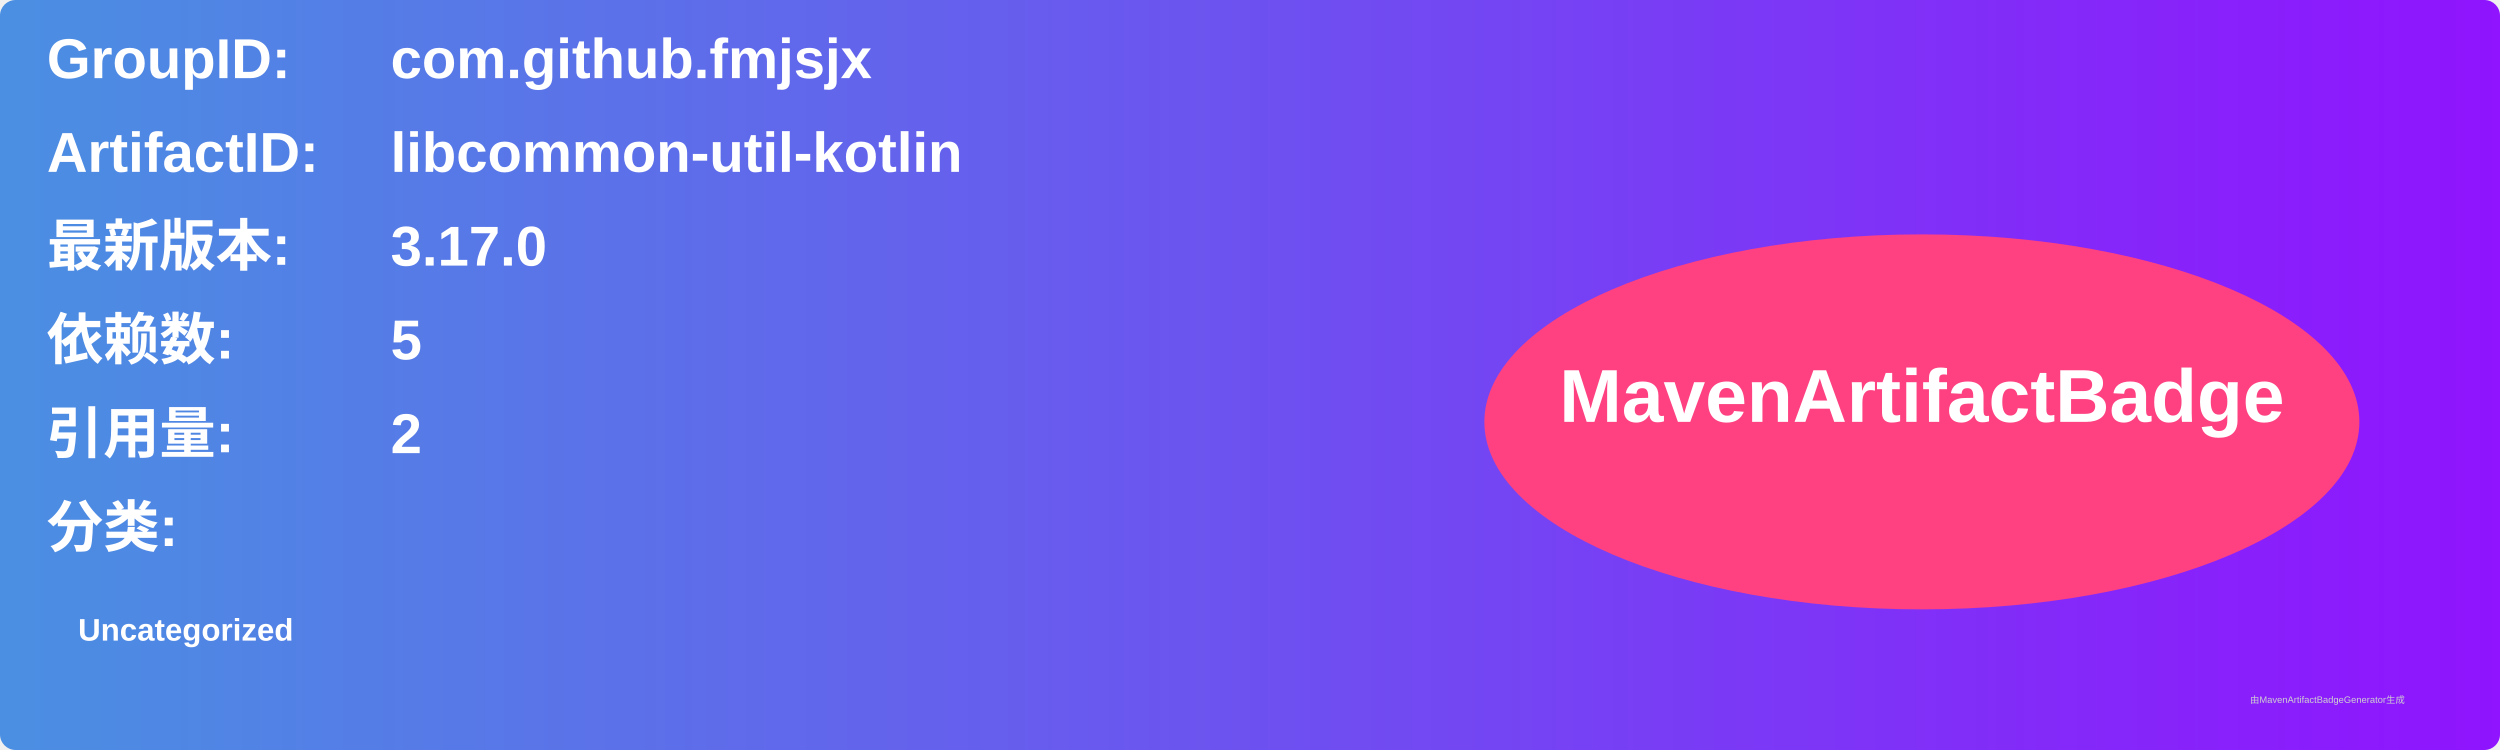
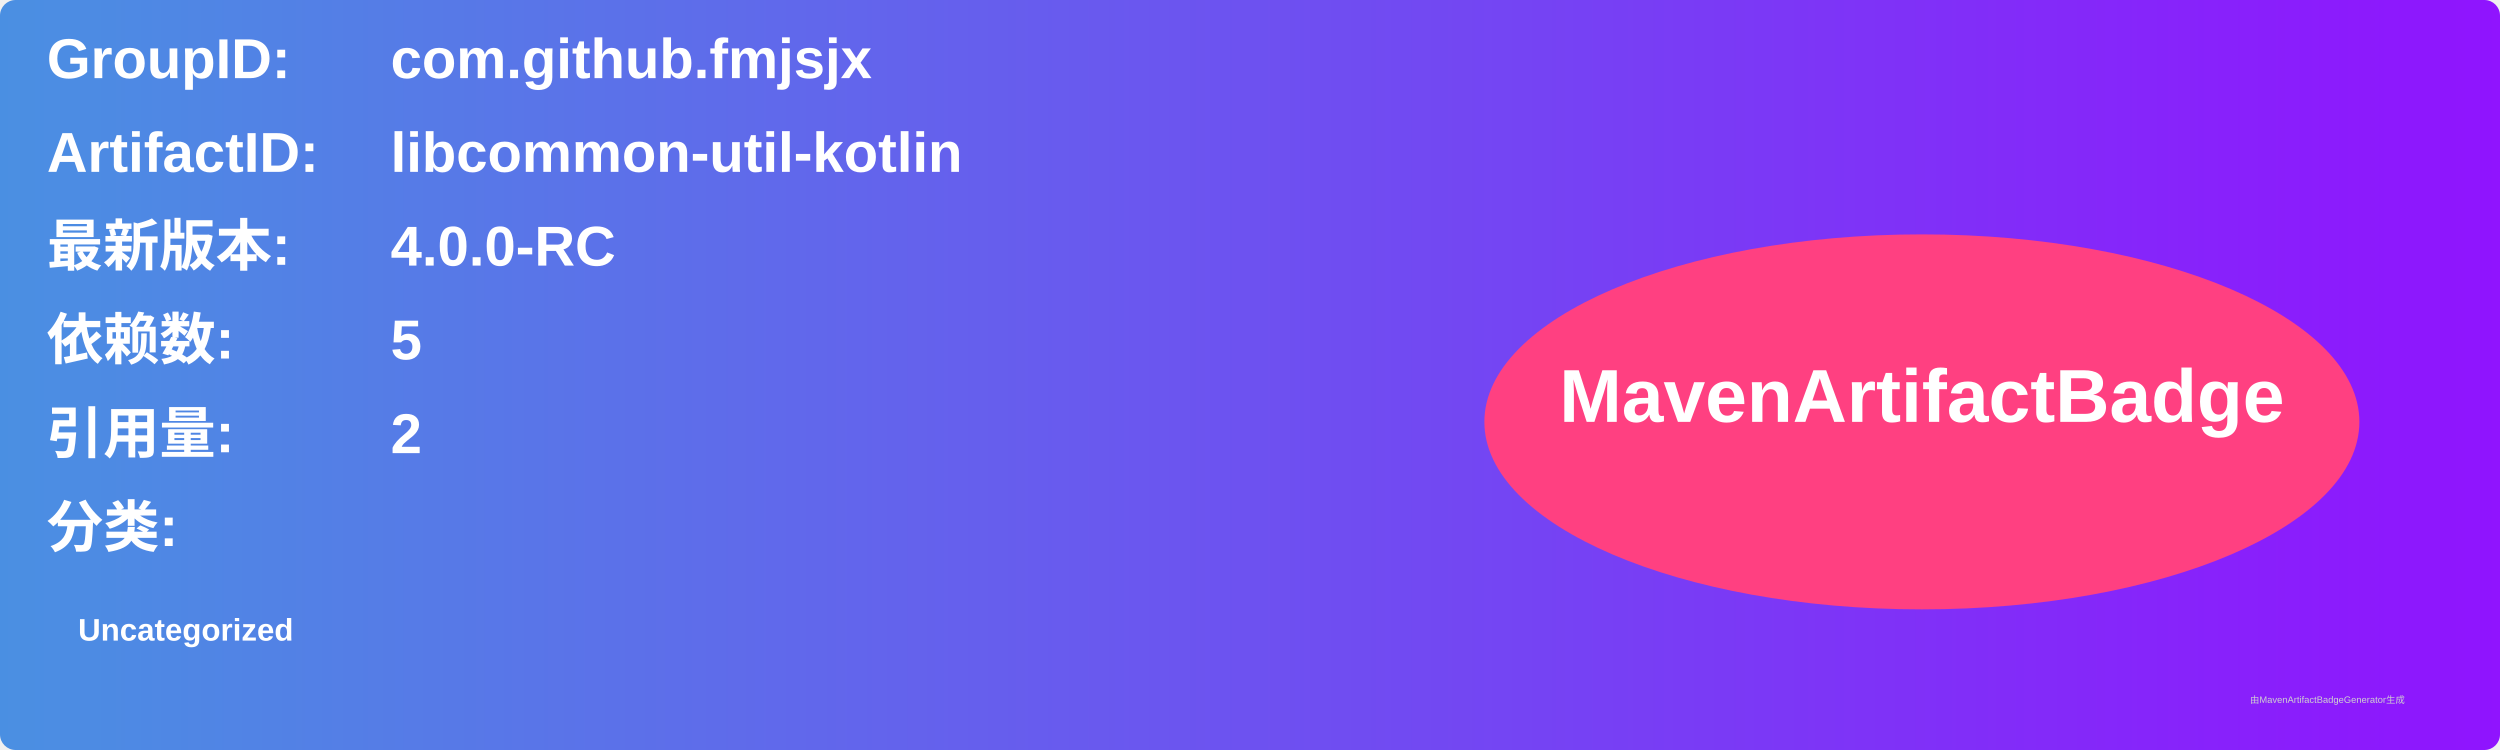
<svg xmlns="http://www.w3.org/2000/svg" width="800" height="240" viewBox="0 0 800 240">
  <linearGradient id="grad" x1="0%" y1="0%" x2="100%" y2="0%">
    <stop offset="0%" stop-color="#4a90e2" />
    <stop offset="100%" stop-color="#9013fe" />
  </linearGradient>
  <rect width="100%" height="100%" rx="5" ry="5" fill="url(#grad)" />
  <g transform="translate(15, 15)">
    <text x="0" y="10" font-family="Arial" font-size="18" fill="white" font-weight="bold" width="260">GroupID:</text>
    <text x="110" y="10" font-family="Arial" font-size="18" fill="white" font-weight="bold" width="460">com.github.fmjsjx</text>
    <text x="0" y="40" font-family="Arial" font-size="18" fill="white" font-weight="bold" width="260">ArtifactID:</text>
    <text x="110" y="40" font-family="Arial" font-size="18" fill="white" font-weight="bold" width="460">libcommon-util-kotlin</text>
    <text x="0" y="70" font-family="Arial" font-size="18" fill="white" font-weight="bold">最新版本:</text>
    <text x="110" y="70" font-family="Arial" font-size="18" fill="white" font-weight="bold">
-       <tspan font-weight="bold">3.17.0</tspan>
+       <tspan font-weight="bold">4.0.0-RC</tspan>
    </text>
    <text x="0" y="100" font-family="Arial" font-size="18" fill="white" font-weight="bold">依赖数: </text>
    <text x="110" y="100" font-family="Arial" font-size="18" fill="white">
      <tspan font-weight="bold">5</tspan>
    </text>
    <text x="0" y="130" font-family="Arial" font-size="18" fill="white" font-weight="bold">引用量: </text>
    <text x="110" y="130" font-family="Arial" font-size="18" fill="white">
      <tspan font-weight="bold">2</tspan>
    </text>
    <text x="0" y="160" font-family="Arial" font-size="18" fill="white" font-weight="bold">分类:</text>
    <text x="10" y="190" font-family="Arial" font-size="10" fill="white">
      <tspan font-weight="bold">Uncategorized</tspan>
    </text>
    <ellipse cx="600" cy="120" rx="140" ry="60" fill="#ff4081" />
    <text x="600" y="120" text-anchor="middle" font-family="Arial" font-size="24" fill="white" font-weight="bold">MavenArtifactBadge</text>
  </g>
  <text x="720" y="225" font-family="Arial" font-size="3" fill="#d0d0d0">由MavenArtifactBadgeGenerator生成</text>
</svg>
